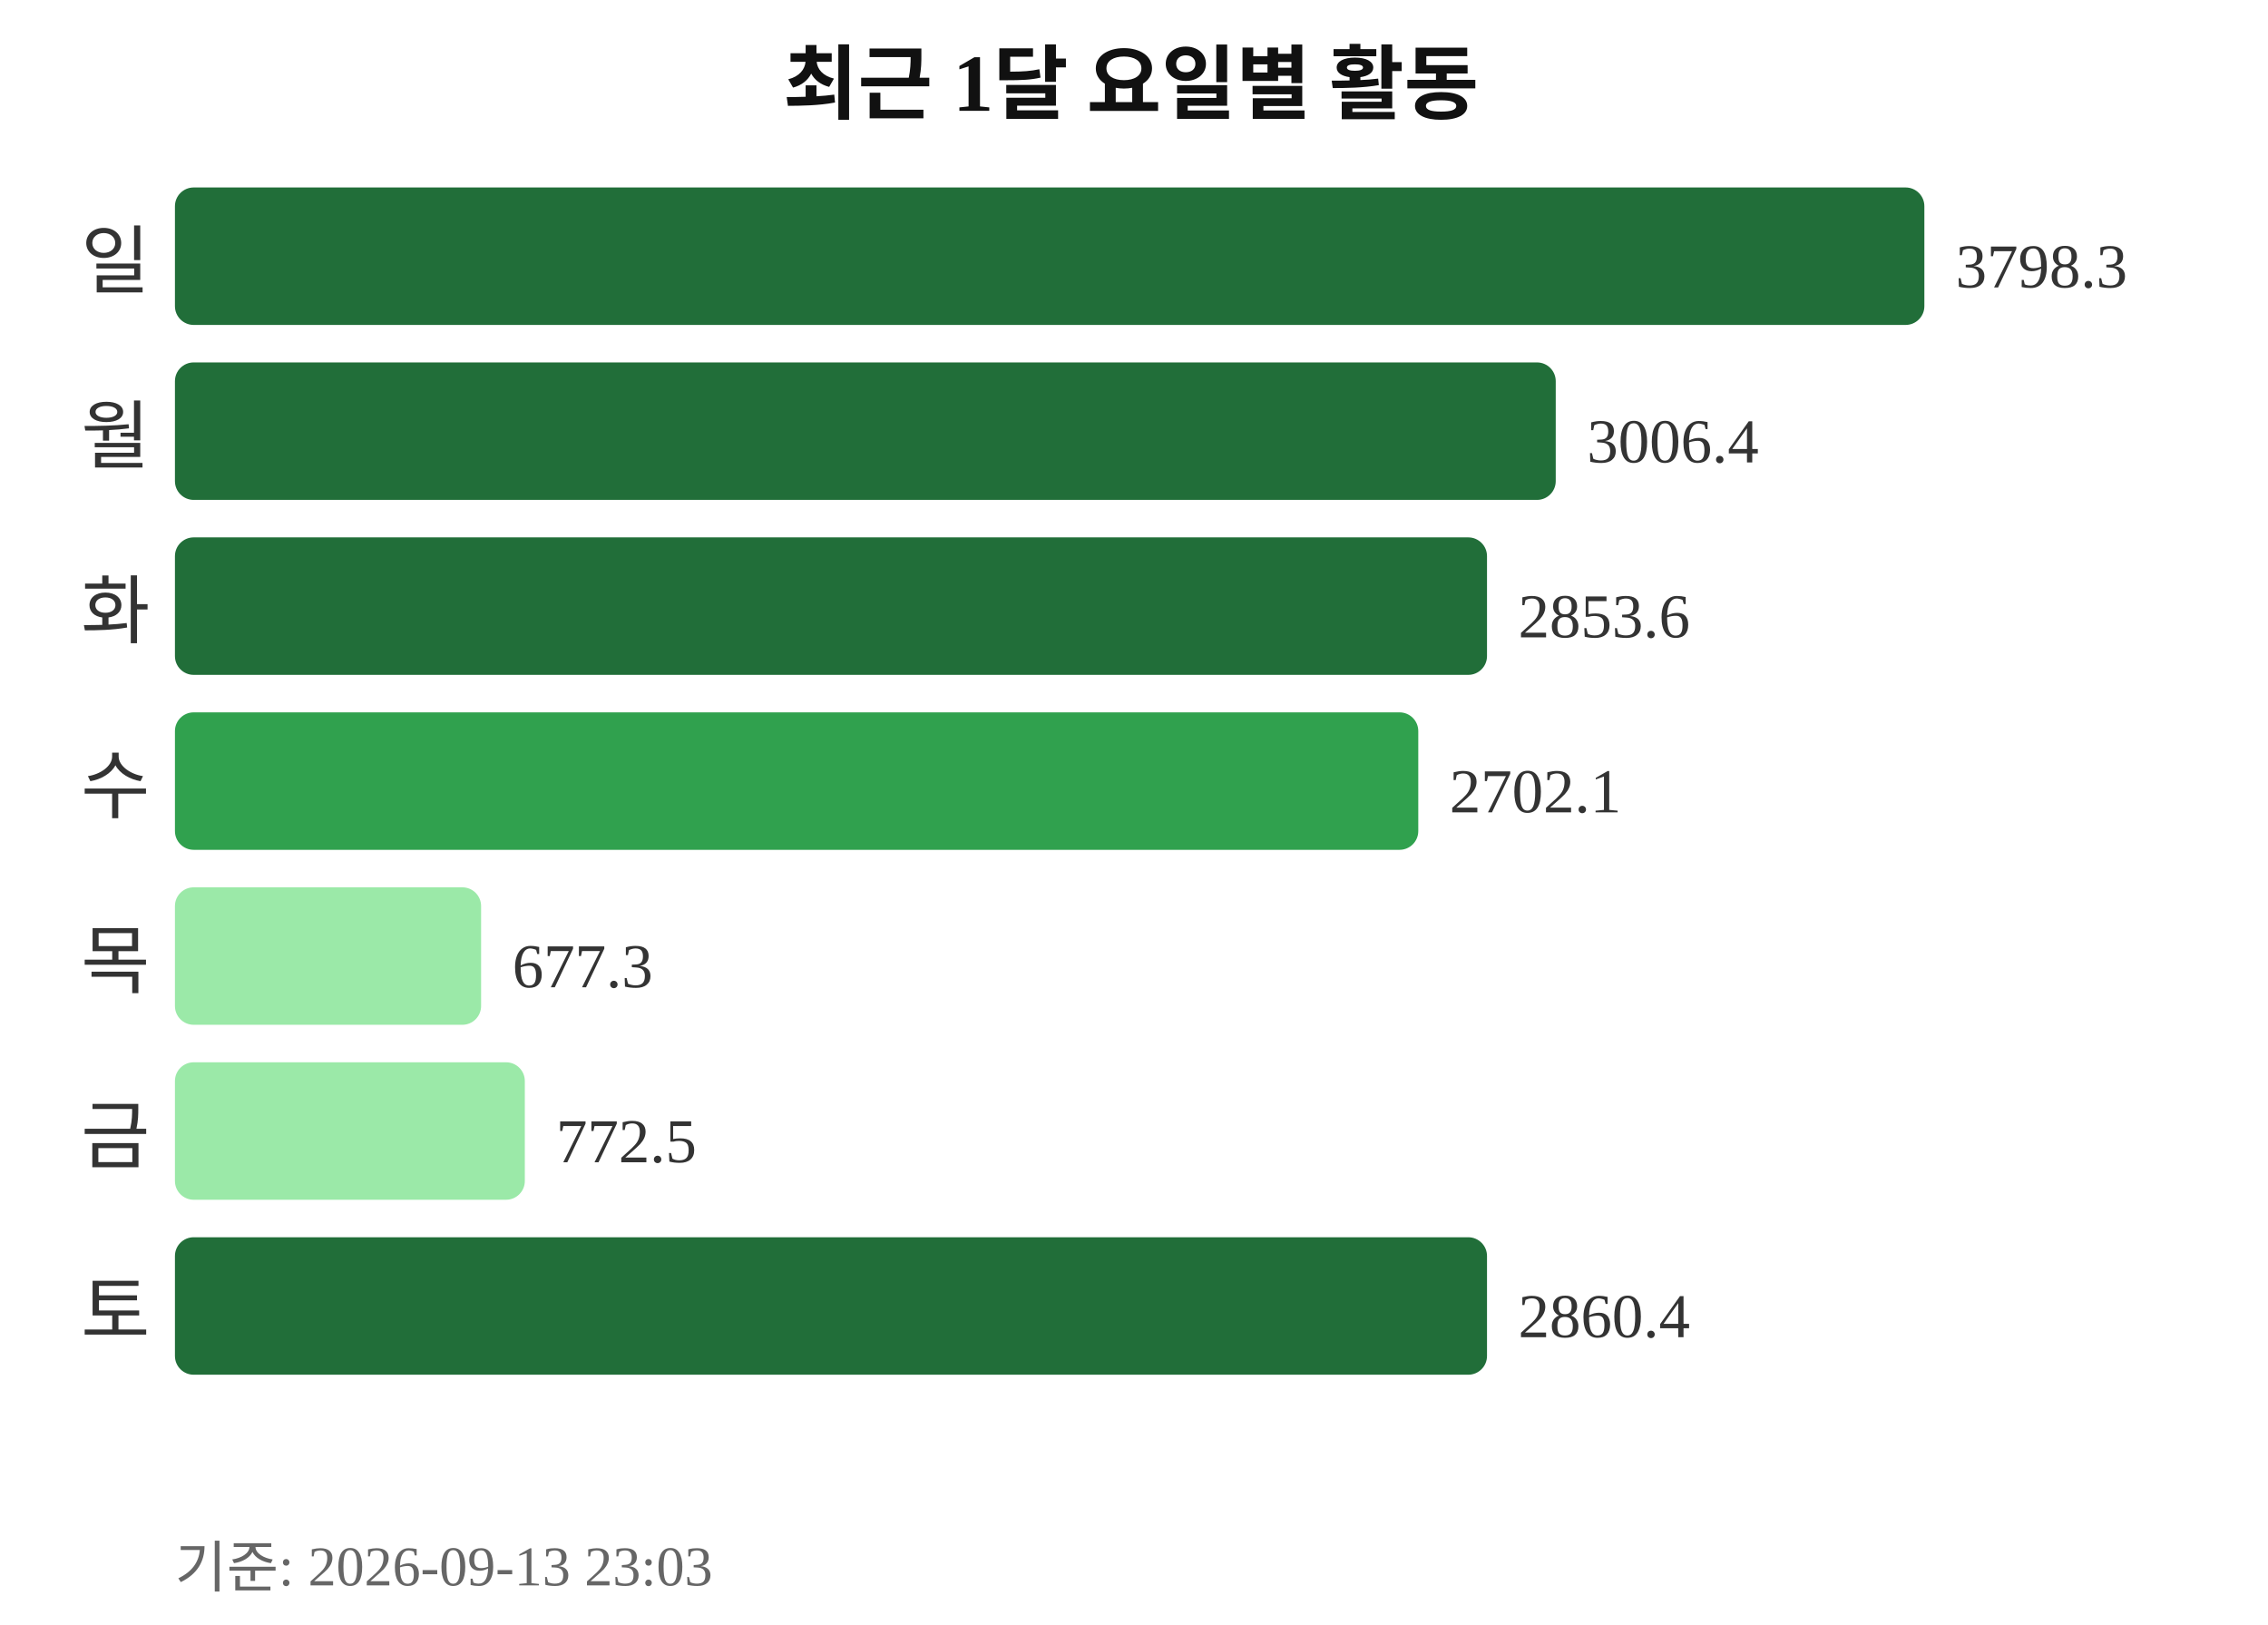
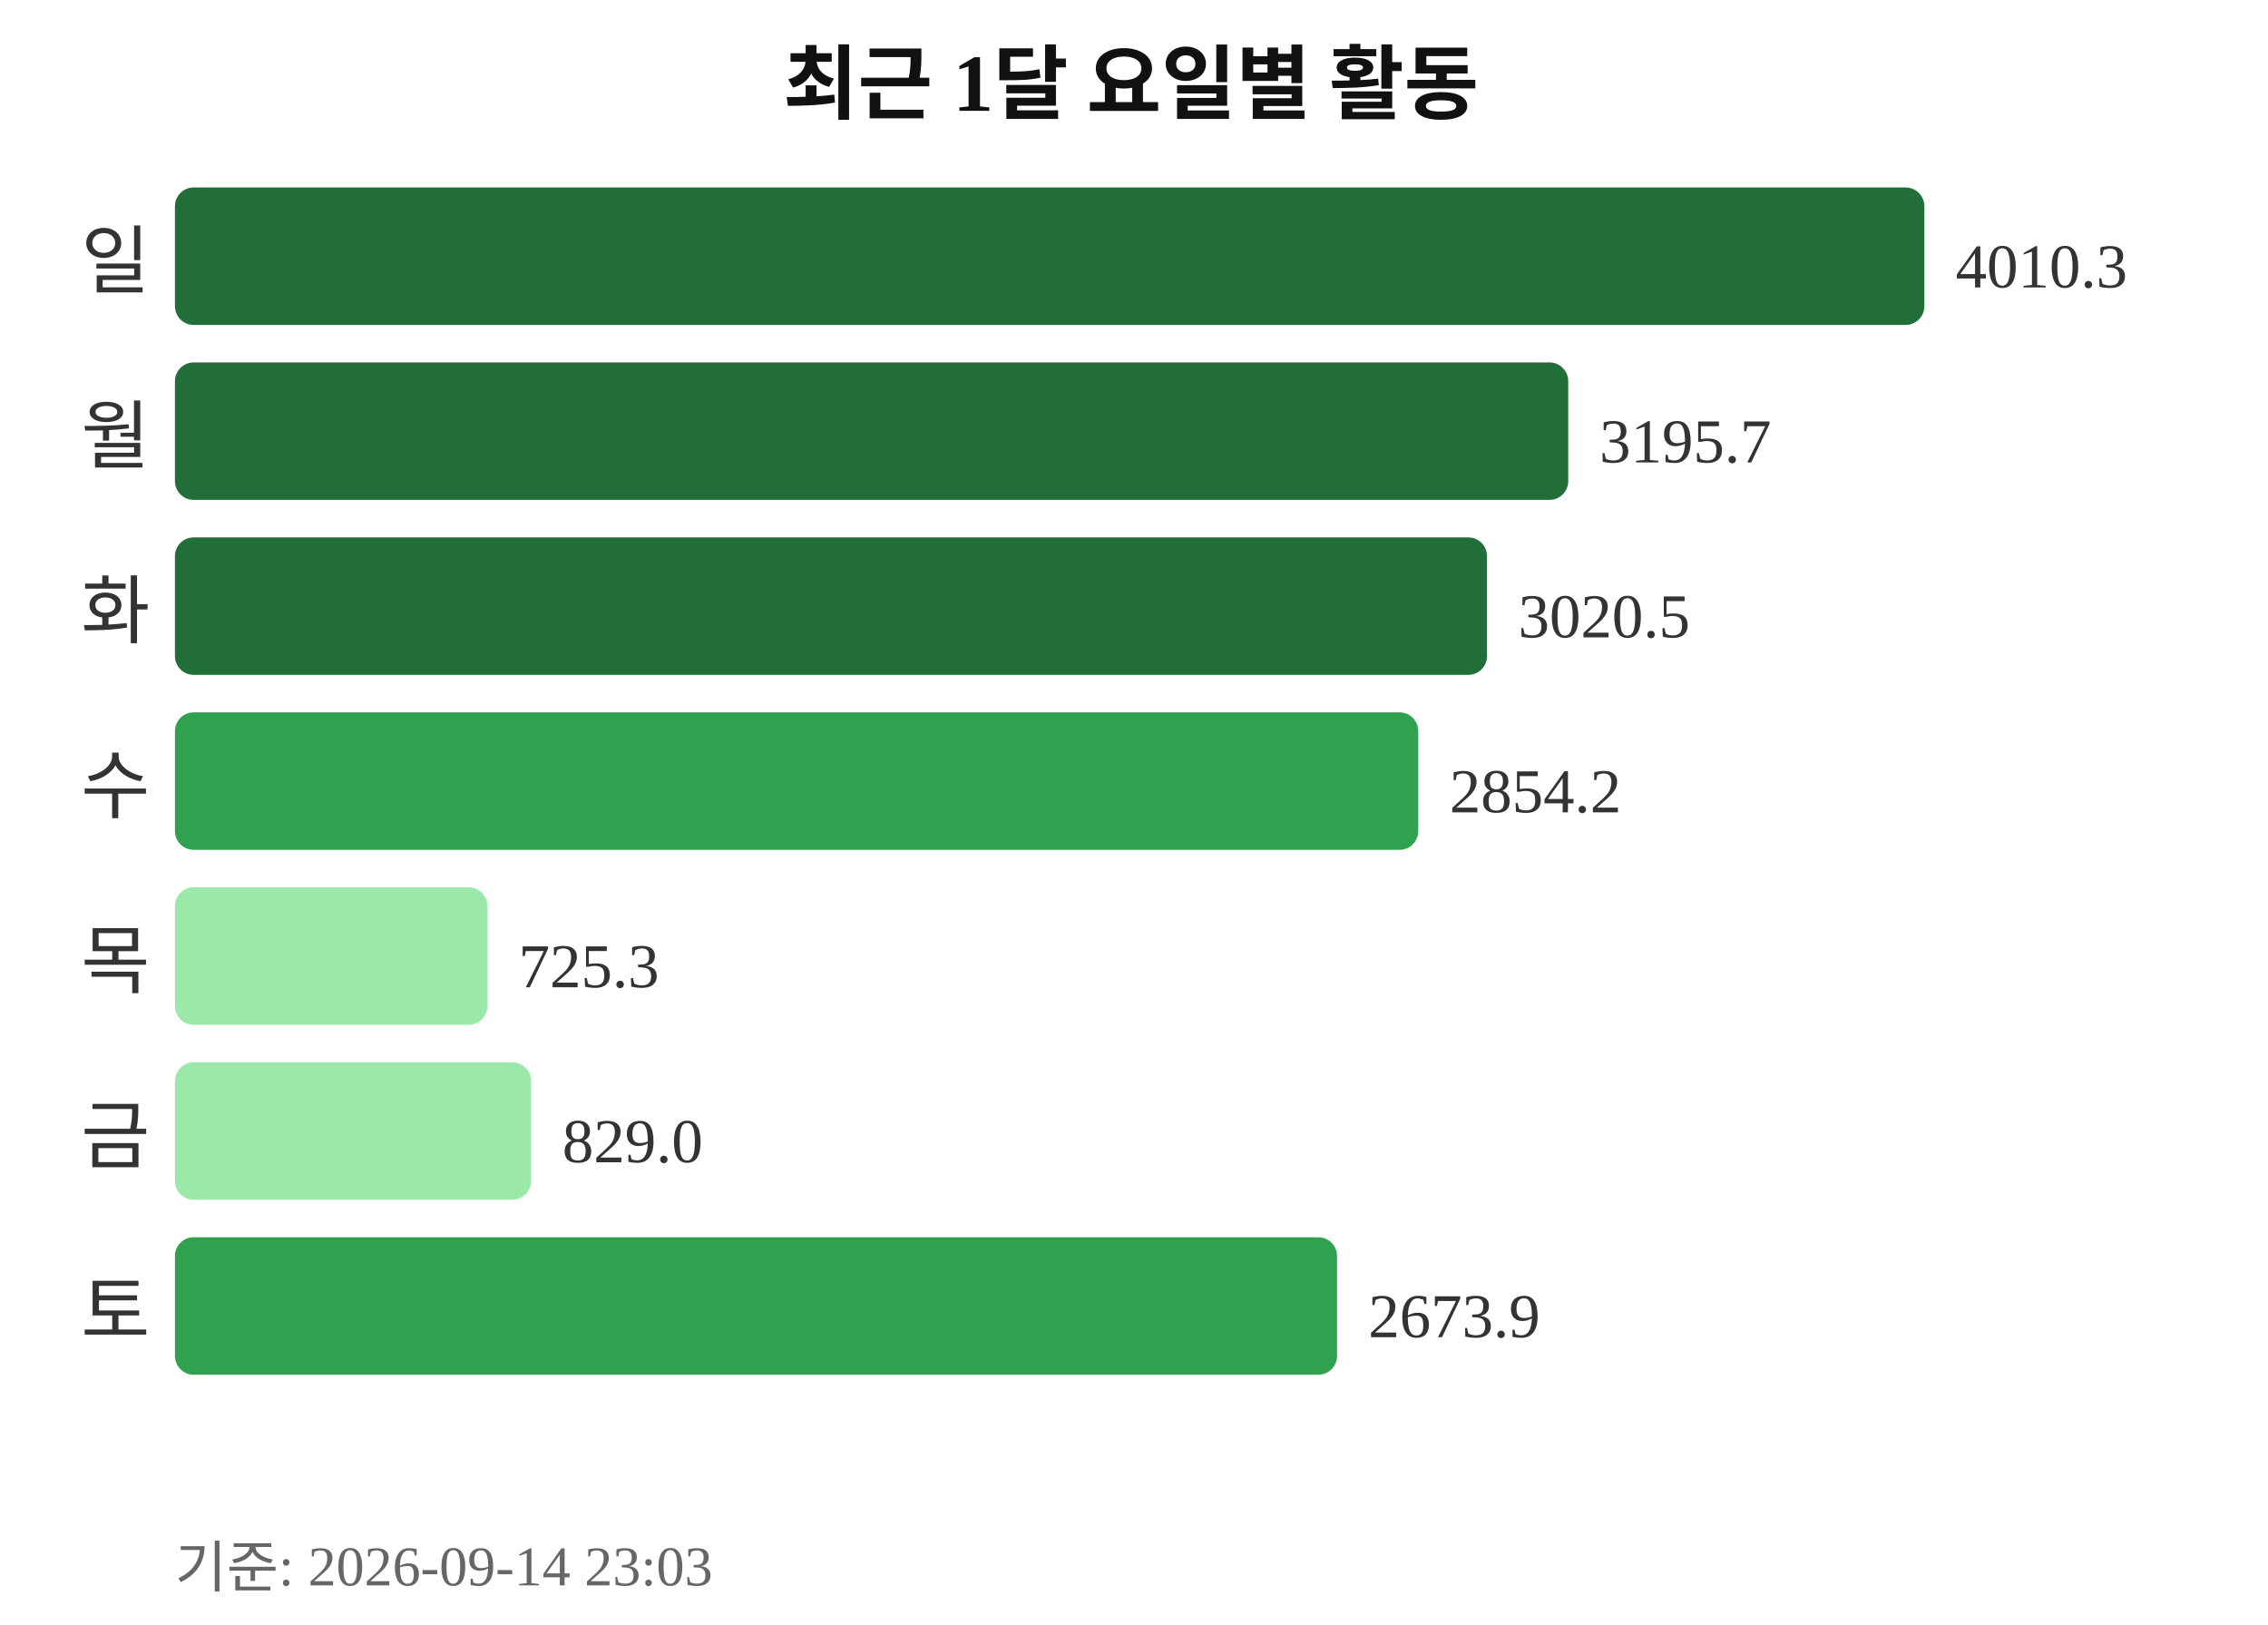
<svg xmlns="http://www.w3.org/2000/svg" width="363" height="260">
  <text x="181" y="18" text-anchor="middle" font-size="13" font-weight="bold" fill="#111111">최근 1달 요일별 활동</text>
  <text x="24" y="46" text-anchor="end" font-size="12" fill="#333333">일</text>
  <rect x="28" y="30" width="280" height="22" rx="3" fill="#216e39" />
-   <text x="313" y="46" font-size="10" fill="#333333">3798.3</text>
+   <text x="313" y="46" font-size="10" fill="#333333">4010.3</text>
  <text x="24" y="74" text-anchor="end" font-size="12" fill="#333333">월</text>
-   <rect x="28" y="58" width="221" height="22" rx="3" fill="#216e39" />
-   <text x="254" y="74" font-size="10" fill="#333333">3006.4</text>
+   <rect x="28" y="58" width="223" height="22" rx="3" fill="#216e39" />
+   <text x="256" y="74" font-size="10" fill="#333333">3195.7</text>
  <text x="24" y="102" text-anchor="end" font-size="12" fill="#333333">화</text>
  <rect x="28" y="86" width="210" height="22" rx="3" fill="#216e39" />
-   <text x="243" y="102" font-size="10" fill="#333333">2853.6</text>
+   <text x="243" y="102" font-size="10" fill="#333333">3020.5</text>
  <text x="24" y="130" text-anchor="end" font-size="12" fill="#333333">수</text>
  <rect x="28" y="114" width="199" height="22" rx="3" fill="#30a14e" />
-   <text x="232" y="130" font-size="10" fill="#333333">2702.1</text>
+   <text x="232" y="130" font-size="10" fill="#333333">2854.2</text>
  <text x="24" y="158" text-anchor="end" font-size="12" fill="#333333">목</text>
-   <rect x="28" y="142" width="49" height="22" rx="3" fill="#9be9a8" />
-   <text x="82" y="158" font-size="10" fill="#333333">677.3</text>
+   <rect x="28" y="142" width="50" height="22" rx="3" fill="#9be9a8" />
+   <text x="83" y="158" font-size="10" fill="#333333">725.3</text>
  <text x="24" y="186" text-anchor="end" font-size="12" fill="#333333">금</text>
-   <rect x="28" y="170" width="56" height="22" rx="3" fill="#9be9a8" />
-   <text x="89" y="186" font-size="10" fill="#333333">772.5</text>
+   <rect x="28" y="170" width="57" height="22" rx="3" fill="#9be9a8" />
+   <text x="90" y="186" font-size="10" fill="#333333">829.0</text>
  <text x="24" y="214" text-anchor="end" font-size="12" fill="#333333">토</text>
-   <rect x="28" y="198" width="210" height="22" rx="3" fill="#216e39" />
-   <text x="243" y="214" font-size="10" fill="#333333">2860.4</text>
-   <text x="28" y="254" font-size="9" fill="#666666">기준: 2026-09-13 23:03</text>
+   <rect x="28" y="198" width="186" height="22" rx="3" fill="#30a14e" />
+   <text x="219" y="214" font-size="10" fill="#333333">2673.9</text>
+   <text x="28" y="254" font-size="9" fill="#666666">기준: 2026-09-14 23:03</text>
</svg>
